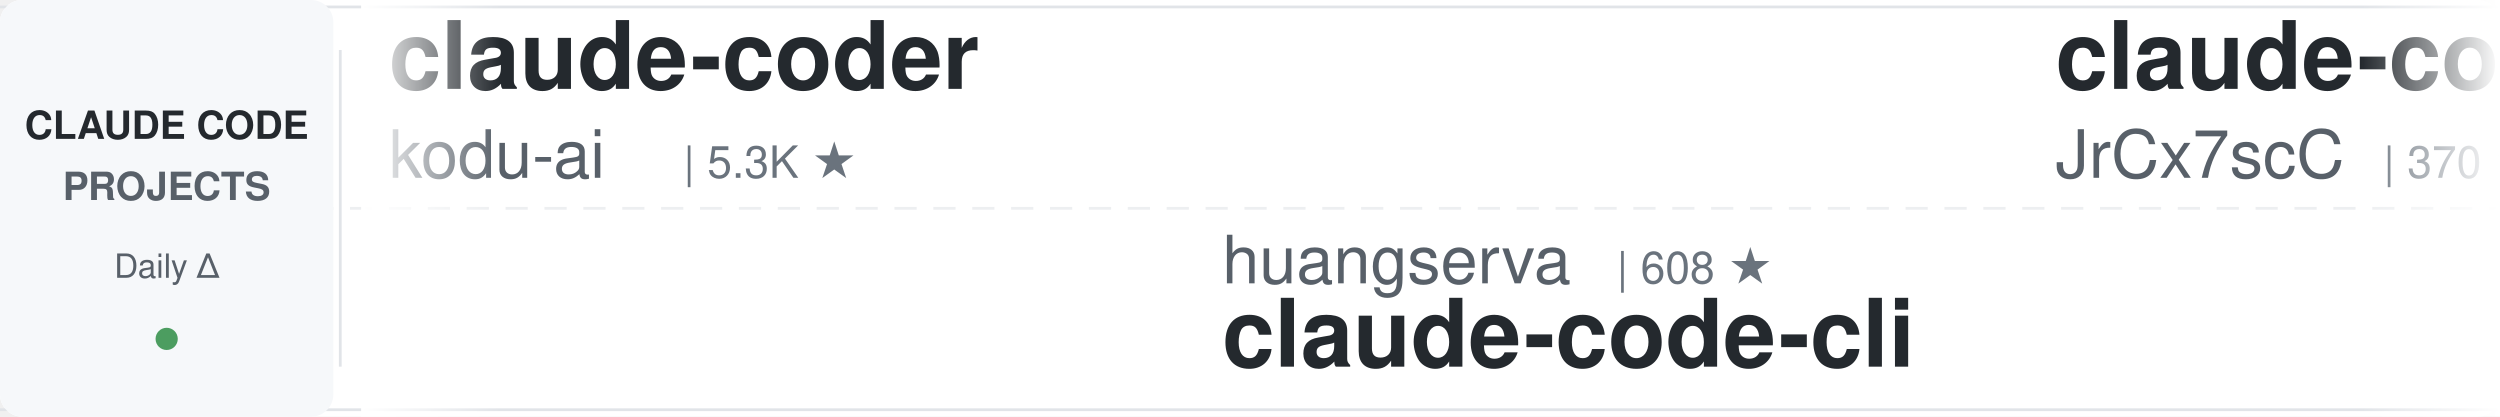
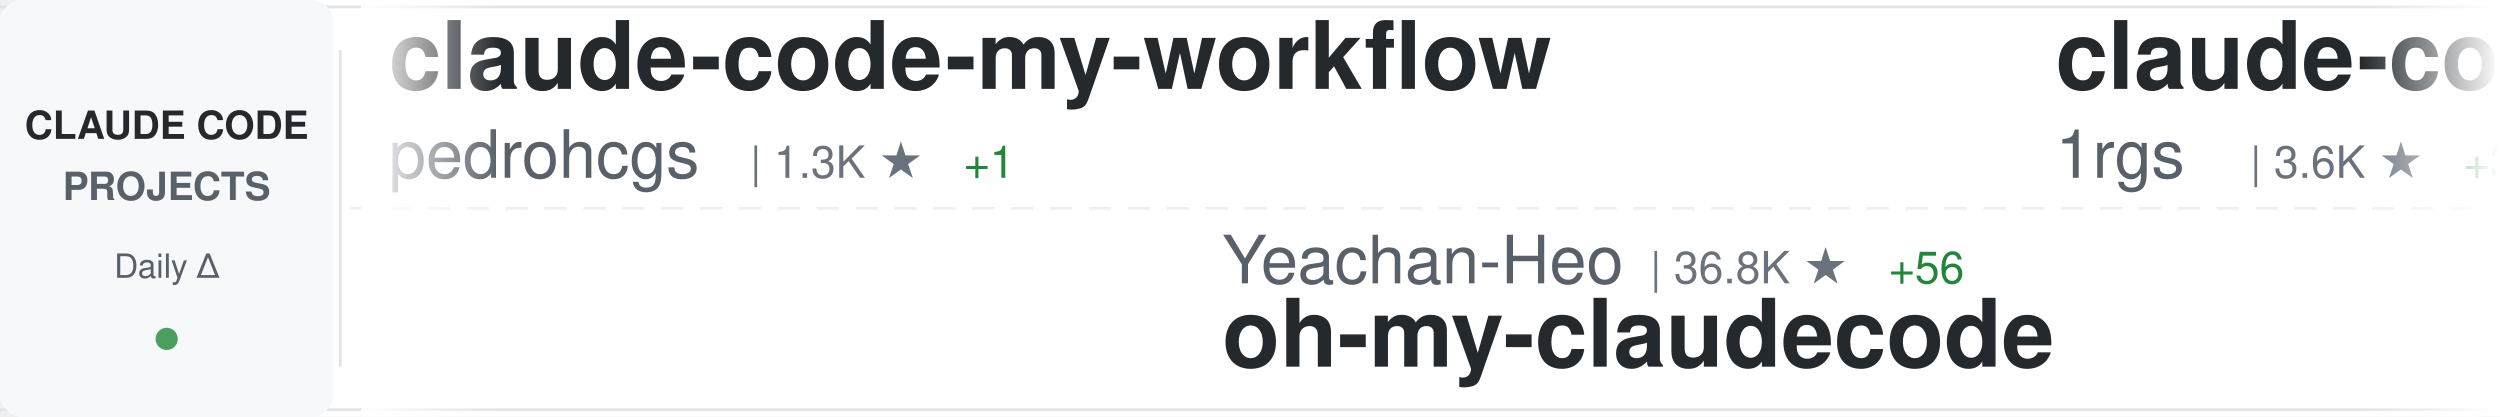
<svg xmlns="http://www.w3.org/2000/svg" width="900" height="150">
  <defs>
    <linearGradient id="awesomeLeftFade" x1="0%" y1="0%" x2="100%" y2="0%">
      <stop offset="0%" style="stop-color:#ffffff;stop-opacity:1" />
      <stop offset="100%" style="stop-color:#ffffff;stop-opacity:0" />
    </linearGradient>
    <linearGradient id="awesomeRightFade" x1="0%" y1="0%" x2="100%" y2="0%">
      <stop offset="0%" style="stop-color:#ffffff;stop-opacity:0" />
      <stop offset="100%" style="stop-color:#ffffff;stop-opacity:1" />
    </linearGradient>
  </defs>
  <rect width="900" height="150" fill="#ffffff" rx="8" />
  <rect x="0" y="2" width="900" height="1" fill="#e1e4e8" />
  <rect x="0" y="147" width="900" height="1" fill="#e1e4e8" />
  <line x1="0" y1="75" x2="900" y2="75" stroke="#e1e4e8" stroke-width="1" stroke-dasharray="8 6" opacity="0.6" />
  <rect x="0" y="0" width="120" height="150" fill="#f6f8fa" rx="8" />
  <text x="60" y="50" font-family="-apple-system, BlinkMacSystemFont, 'Segoe UI', Helvetica, Arial, sans-serif" font-size="14" font-weight="600" fill="#24292e" text-anchor="middle">CLAUDE CODE</text>
  <text x="60" y="72" font-family="-apple-system, BlinkMacSystemFont, 'Segoe UI', Helvetica, Arial, sans-serif" font-size="14" font-weight="600" fill="#586069" text-anchor="middle">PROJECTS</text>
  <text x="60" y="100" font-family="-apple-system, BlinkMacSystemFont, 'Segoe UI', Helvetica, Arial, sans-serif" font-size="12" font-weight="500" fill="#586069" text-anchor="middle">Daily Δ</text>
  <circle cx="60" cy="122" r="4" fill="#22863a" opacity="0.8" />
  <rect x="122" y="18" width="1" height="114" fill="#e1e4e8" />
  <clipPath id="awesomeTickerClip">
    <rect x="130" y="0" width="770" height="150" />
  </clipPath>
  <g clip-path="url(#awesomeTickerClip)">
    <g id="awesomeTickerItems">
      <animateTransform attributeName="transform" attributeType="XML" type="translate" from="0 0" to="-3000 0" dur="54s" repeatCount="indefinite" />
      <g transform="translate(0, 0)">
-         <text x="140" y="32" font-family="-apple-system, BlinkMacSystemFont, 'Segoe UI', Helvetica, Arial, sans-serif" font-size="34" font-weight="600" fill="#24292e">claude-coder</text>
-         <text x="140" y="64" font-family="-apple-system, BlinkMacSystemFont, 'Segoe UI', Helvetica, Arial, sans-serif" font-size="24" font-weight="400" fill="#586069">kodu-ai</text>
-         <text x="246" y="64" font-family="-apple-system, BlinkMacSystemFont, 'Segoe UI', Helvetica, Arial, sans-serif" font-size="16" font-weight="500" fill="#6a737d">| 5.3K ★</text>
+         <text x="140" y="32" font-family="-apple-system, BlinkMacSystemFont, 'Segoe UI', Helvetica, Arial, sans-serif" font-size="34" font-weight="600" fill="#24292e">claude-code-my-workflow</text>
+         <text x="140" y="64" font-family="-apple-system, BlinkMacSystemFont, 'Segoe UI', Helvetica, Arial, sans-serif" font-size="24" font-weight="400" fill="#586069">pedrohcgs</text>
+         <text x="270" y="64" font-family="-apple-system, BlinkMacSystemFont, 'Segoe UI', Helvetica, Arial, sans-serif" font-size="16" font-weight="500" fill="#6a737d">| 1.3K ★</text>
+         <text x="347" y="64" font-family="-apple-system, BlinkMacSystemFont, 'Segoe UI', Helvetica, Arial, sans-serif" font-size="16" font-weight="500" fill="#22863a"> +1</text>
      </g>
      <g transform="translate(300, 0)">
-         <text x="140" y="102" font-family="-apple-system, BlinkMacSystemFont, 'Segoe UI', Helvetica, Arial, sans-serif" font-size="24" font-weight="400" fill="#586069">huangserva</text>
-         <text x="282" y="102" font-family="-apple-system, BlinkMacSystemFont, 'Segoe UI', Helvetica, Arial, sans-serif" font-size="16" font-weight="500" fill="#6a737d">| 608 ★</text>
-         <text x="140" y="132" font-family="-apple-system, BlinkMacSystemFont, 'Segoe UI', Helvetica, Arial, sans-serif" font-size="34" font-weight="600" fill="#24292e">claude-code-cli</text>
+         <text x="140" y="102" font-family="-apple-system, BlinkMacSystemFont, 'Segoe UI', Helvetica, Arial, sans-serif" font-size="24" font-weight="400" fill="#586069">Yeachan-Heo</text>
+         <text x="294" y="102" font-family="-apple-system, BlinkMacSystemFont, 'Segoe UI', Helvetica, Arial, sans-serif" font-size="16" font-weight="500" fill="#6a737d">| 36.8K ★</text>
+         <text x="380" y="102" font-family="-apple-system, BlinkMacSystemFont, 'Segoe UI', Helvetica, Arial, sans-serif" font-size="16" font-weight="500" fill="#22863a"> +56</text>
+         <text x="140" y="132" font-family="-apple-system, BlinkMacSystemFont, 'Segoe UI', Helvetica, Arial, sans-serif" font-size="34" font-weight="600" fill="#24292e">oh-my-claudecode</text>
      </g>
      <g transform="translate(600, 0)">
-         <text x="140" y="32" font-family="-apple-system, BlinkMacSystemFont, 'Segoe UI', Helvetica, Arial, sans-serif" font-size="34" font-weight="600" fill="#24292e">claude-code-source</text>
-         <text x="140" y="64" font-family="-apple-system, BlinkMacSystemFont, 'Segoe UI', Helvetica, Arial, sans-serif" font-size="24" font-weight="400" fill="#586069">JrCx7scC</text>
-         <text x="258" y="64" font-family="-apple-system, BlinkMacSystemFont, 'Segoe UI', Helvetica, Arial, sans-serif" font-size="16" font-weight="500" fill="#6a737d">| 370 ★</text>
+         <text x="140" y="32" font-family="-apple-system, BlinkMacSystemFont, 'Segoe UI', Helvetica, Arial, sans-serif" font-size="34" font-weight="600" fill="#24292e">claude-code-proxy</text>
+         <text x="140" y="64" font-family="-apple-system, BlinkMacSystemFont, 'Segoe UI', Helvetica, Arial, sans-serif" font-size="24" font-weight="400" fill="#586069">1rgs</text>
+         <text x="210" y="64" font-family="-apple-system, BlinkMacSystemFont, 'Segoe UI', Helvetica, Arial, sans-serif" font-size="16" font-weight="500" fill="#6a737d">| 3.6K ★</text>
+         <text x="287" y="64" font-family="-apple-system, BlinkMacSystemFont, 'Segoe UI', Helvetica, Arial, sans-serif" font-size="16" font-weight="500" fill="#22863a"> +3</text>
      </g>
      <g transform="translate(900, 0)">
-         <text x="140" y="102" font-family="-apple-system, BlinkMacSystemFont, 'Segoe UI', Helvetica, Arial, sans-serif" font-size="24" font-weight="400" fill="#586069">catlog22</text>
-         <text x="258" y="102" font-family="-apple-system, BlinkMacSystemFont, 'Segoe UI', Helvetica, Arial, sans-serif" font-size="16" font-weight="500" fill="#6a737d">| 2.1K ★</text>
-         <text x="335" y="102" font-family="-apple-system, BlinkMacSystemFont, 'Segoe UI', Helvetica, Arial, sans-serif" font-size="16" font-weight="500" fill="#22863a"> +4</text>
-         <text x="140" y="132" font-family="-apple-system, BlinkMacSystemFont, 'Segoe UI', Helvetica, Arial, sans-serif" font-size="34" font-weight="600" fill="#24292e">Claude-Code-Workflow</text>
+         <text x="140" y="102" font-family="-apple-system, BlinkMacSystemFont, 'Segoe UI', Helvetica, Arial, sans-serif" font-size="24" font-weight="400" fill="#586069">RichardAtCT</text>
+         <text x="294" y="102" font-family="-apple-system, BlinkMacSystemFont, 'Segoe UI', Helvetica, Arial, sans-serif" font-size="16" font-weight="500" fill="#6a737d">| 2.7K ★</text>
+         <text x="371" y="102" font-family="-apple-system, BlinkMacSystemFont, 'Segoe UI', Helvetica, Arial, sans-serif" font-size="16" font-weight="500" fill="#22863a"> +2</text>
+         <text x="140" y="132" font-family="-apple-system, BlinkMacSystemFont, 'Segoe UI', Helvetica, Arial, sans-serif" font-size="34" font-weight="600" fill="#24292e">claude-code-telegram</text>
      </g>
      <g transform="translate(1200, 0)">
-         <text x="140" y="32" font-family="-apple-system, BlinkMacSystemFont, 'Segoe UI', Helvetica, Arial, sans-serif" font-size="34" font-weight="600" fill="#24292e">ClaudeCodeAgents</text>
-         <text x="140" y="64" font-family="-apple-system, BlinkMacSystemFont, 'Segoe UI', Helvetica, Arial, sans-serif" font-size="24" font-weight="400" fill="#586069">darcyegb</text>
-         <text x="258" y="64" font-family="-apple-system, BlinkMacSystemFont, 'Segoe UI', Helvetica, Arial, sans-serif" font-size="16" font-weight="500" fill="#6a737d">| 732 ★</text>
-       </g>
-       <g transform="translate(1500, 0)">
-         <text x="140" y="102" font-family="-apple-system, BlinkMacSystemFont, 'Segoe UI', Helvetica, Arial, sans-serif" font-size="24" font-weight="400" fill="#586069">router-for-me</text>
-         <text x="318" y="102" font-family="-apple-system, BlinkMacSystemFont, 'Segoe UI', Helvetica, Arial, sans-serif" font-size="16" font-weight="500" fill="#6a737d">| 38.2K ★</text>
-         <text x="404" y="102" font-family="-apple-system, BlinkMacSystemFont, 'Segoe UI', Helvetica, Arial, sans-serif" font-size="16" font-weight="500" fill="#22863a"> +97</text>
-         <text x="140" y="132" font-family="-apple-system, BlinkMacSystemFont, 'Segoe UI', Helvetica, Arial, sans-serif" font-size="34" font-weight="600" fill="#24292e">CLIProxyAPI</text>
-       </g>
-       <g transform="translate(1800, 0)">
-         <text x="140" y="32" font-family="-apple-system, BlinkMacSystemFont, 'Segoe UI', Helvetica, Arial, sans-serif" font-size="34" font-weight="600" fill="#24292e">andrej-karpathy-skills</text>
-         <text x="140" y="64" font-family="-apple-system, BlinkMacSystemFont, 'Segoe UI', Helvetica, Arial, sans-serif" font-size="24" font-weight="400" fill="#586069">multica-ai</text>
-         <text x="282" y="64" font-family="-apple-system, BlinkMacSystemFont, 'Segoe UI', Helvetica, Arial, sans-serif" font-size="16" font-weight="500" fill="#6a737d">| 180.7K ★</text>
-         <text x="377" y="64" font-family="-apple-system, BlinkMacSystemFont, 'Segoe UI', Helvetica, Arial, sans-serif" font-size="16" font-weight="500" fill="#22863a"> +666</text>
-       </g>
-       <g transform="translate(2100, 0)">
-         <text x="140" y="102" font-family="-apple-system, BlinkMacSystemFont, 'Segoe UI', Helvetica, Arial, sans-serif" font-size="24" font-weight="400" fill="#586069">Cranot</text>
-         <text x="234" y="102" font-family="-apple-system, BlinkMacSystemFont, 'Segoe UI', Helvetica, Arial, sans-serif" font-size="16" font-weight="500" fill="#6a737d">| 2.8K ★</text>
-         <text x="311" y="102" font-family="-apple-system, BlinkMacSystemFont, 'Segoe UI', Helvetica, Arial, sans-serif" font-size="16" font-weight="500" fill="#22863a"> +4</text>
-         <text x="140" y="132" font-family="-apple-system, BlinkMacSystemFont, 'Segoe UI', Helvetica, Arial, sans-serif" font-size="34" font-weight="600" fill="#24292e">claude-code-guide</text>
-       </g>
-       <g transform="translate(2400, 0)">
        <text x="140" y="32" font-family="-apple-system, BlinkMacSystemFont, 'Segoe UI', Helvetica, Arial, sans-serif" font-size="34" font-weight="600" fill="#24292e">claude-code-tudou</text>
        <text x="140" y="64" font-family="-apple-system, BlinkMacSystemFont, 'Segoe UI', Helvetica, Arial, sans-serif" font-size="24" font-weight="400" fill="#586069">AICoderTudou</text>
        <text x="306" y="64" font-family="-apple-system, BlinkMacSystemFont, 'Segoe UI', Helvetica, Arial, sans-serif" font-size="16" font-weight="500" fill="#6a737d">| 500 ★</text>
      </g>
+       <g transform="translate(1500, 0)">
+         <text x="140" y="102" font-family="-apple-system, BlinkMacSystemFont, 'Segoe UI', Helvetica, Arial, sans-serif" font-size="24" font-weight="400" fill="#586069">frankbria</text>
+         <text x="270" y="102" font-family="-apple-system, BlinkMacSystemFont, 'Segoe UI', Helvetica, Arial, sans-serif" font-size="16" font-weight="500" fill="#6a737d">| 9.4K ★</text>
+         <text x="347" y="102" font-family="-apple-system, BlinkMacSystemFont, 'Segoe UI', Helvetica, Arial, sans-serif" font-size="16" font-weight="500" fill="#22863a"> +8</text>
+         <text x="140" y="132" font-family="-apple-system, BlinkMacSystemFont, 'Segoe UI', Helvetica, Arial, sans-serif" font-size="34" font-weight="600" fill="#24292e">ralph-claude-code</text>
+       </g>
+       <g transform="translate(1800, 0)">
+         <text x="140" y="32" font-family="-apple-system, BlinkMacSystemFont, 'Segoe UI', Helvetica, Arial, sans-serif" font-size="34" font-weight="600" fill="#24292e">claude-code-source</text>
+         <text x="140" y="64" font-family="-apple-system, BlinkMacSystemFont, 'Segoe UI', Helvetica, Arial, sans-serif" font-size="24" font-weight="400" fill="#586069">AprilNEA</text>
+         <text x="258" y="64" font-family="-apple-system, BlinkMacSystemFont, 'Segoe UI', Helvetica, Arial, sans-serif" font-size="16" font-weight="500" fill="#6a737d">| 388 ★</text>
+       </g>
+       <g transform="translate(2100, 0)">
+         <text x="140" y="102" font-family="-apple-system, BlinkMacSystemFont, 'Segoe UI', Helvetica, Arial, sans-serif" font-size="24" font-weight="400" fill="#586069">luongnv89</text>
+         <text x="270" y="102" font-family="-apple-system, BlinkMacSystemFont, 'Segoe UI', Helvetica, Arial, sans-serif" font-size="16" font-weight="500" fill="#6a737d">| 38.0K ★</text>
+         <text x="356" y="102" font-family="-apple-system, BlinkMacSystemFont, 'Segoe UI', Helvetica, Arial, sans-serif" font-size="16" font-weight="500" fill="#22863a"> +141</text>
+         <text x="140" y="132" font-family="-apple-system, BlinkMacSystemFont, 'Segoe UI', Helvetica, Arial, sans-serif" font-size="34" font-weight="600" fill="#24292e">claude-howto</text>
+       </g>
+       <g transform="translate(2400, 0)">
+         <text x="140" y="32" font-family="-apple-system, BlinkMacSystemFont, 'Segoe UI', Helvetica, Arial, sans-serif" font-size="34" font-weight="600" fill="#24292e">claude-code-sourcemap</text>
+         <text x="140" y="64" font-family="-apple-system, BlinkMacSystemFont, 'Segoe UI', Helvetica, Arial, sans-serif" font-size="24" font-weight="400" fill="#586069">Hyper66666</text>
+         <text x="282" y="64" font-family="-apple-system, BlinkMacSystemFont, 'Segoe UI', Helvetica, Arial, sans-serif" font-size="16" font-weight="500" fill="#6a737d">| 216 ★</text>
+       </g>
      <g transform="translate(2700, 0)">
-         <text x="140" y="102" font-family="-apple-system, BlinkMacSystemFont, 'Segoe UI', Helvetica, Arial, sans-serif" font-size="24" font-weight="400" fill="#586069">nicedreamzapp</text>
-         <text x="318" y="102" font-family="-apple-system, BlinkMacSystemFont, 'Segoe UI', Helvetica, Arial, sans-serif" font-size="16" font-weight="500" fill="#6a737d">| 2.8K ★</text>
-         <text x="395" y="102" font-family="-apple-system, BlinkMacSystemFont, 'Segoe UI', Helvetica, Arial, sans-serif" font-size="16" font-weight="500" fill="#22863a"> +6</text>
-         <text x="140" y="132" font-family="-apple-system, BlinkMacSystemFont, 'Segoe UI', Helvetica, Arial, sans-serif" font-size="34" font-weight="600" fill="#24292e">claude-code-local</text>
+         <text x="140" y="102" font-family="-apple-system, BlinkMacSystemFont, 'Segoe UI', Helvetica, Arial, sans-serif" font-size="24" font-weight="400" fill="#586069">JrCx7scC</text>
+         <text x="258" y="102" font-family="-apple-system, BlinkMacSystemFont, 'Segoe UI', Helvetica, Arial, sans-serif" font-size="16" font-weight="500" fill="#6a737d">| 370 ★</text>
+         <text x="140" y="132" font-family="-apple-system, BlinkMacSystemFont, 'Segoe UI', Helvetica, Arial, sans-serif" font-size="34" font-weight="600" fill="#24292e">claude-code-source</text>
      </g>
      <g transform="translate(3000, 0)">
-         <text x="140" y="32" font-family="-apple-system, BlinkMacSystemFont, 'Segoe UI', Helvetica, Arial, sans-serif" font-size="34" font-weight="600" fill="#24292e">claude-coder</text>
-         <text x="140" y="64" font-family="-apple-system, BlinkMacSystemFont, 'Segoe UI', Helvetica, Arial, sans-serif" font-size="24" font-weight="400" fill="#586069">kodu-ai</text>
-         <text x="246" y="64" font-family="-apple-system, BlinkMacSystemFont, 'Segoe UI', Helvetica, Arial, sans-serif" font-size="16" font-weight="500" fill="#6a737d">| 5.3K ★</text>
+         <text x="140" y="32" font-family="-apple-system, BlinkMacSystemFont, 'Segoe UI', Helvetica, Arial, sans-serif" font-size="34" font-weight="600" fill="#24292e">claude-code-my-workflow</text>
+         <text x="140" y="64" font-family="-apple-system, BlinkMacSystemFont, 'Segoe UI', Helvetica, Arial, sans-serif" font-size="24" font-weight="400" fill="#586069">pedrohcgs</text>
+         <text x="270" y="64" font-family="-apple-system, BlinkMacSystemFont, 'Segoe UI', Helvetica, Arial, sans-serif" font-size="16" font-weight="500" fill="#6a737d">| 1.3K ★</text>
+         <text x="347" y="64" font-family="-apple-system, BlinkMacSystemFont, 'Segoe UI', Helvetica, Arial, sans-serif" font-size="16" font-weight="500" fill="#22863a"> +1</text>
      </g>
      <g transform="translate(3300, 0)">
-         <text x="140" y="102" font-family="-apple-system, BlinkMacSystemFont, 'Segoe UI', Helvetica, Arial, sans-serif" font-size="24" font-weight="400" fill="#586069">huangserva</text>
-         <text x="282" y="102" font-family="-apple-system, BlinkMacSystemFont, 'Segoe UI', Helvetica, Arial, sans-serif" font-size="16" font-weight="500" fill="#6a737d">| 608 ★</text>
-         <text x="140" y="132" font-family="-apple-system, BlinkMacSystemFont, 'Segoe UI', Helvetica, Arial, sans-serif" font-size="34" font-weight="600" fill="#24292e">claude-code-cli</text>
+         <text x="140" y="102" font-family="-apple-system, BlinkMacSystemFont, 'Segoe UI', Helvetica, Arial, sans-serif" font-size="24" font-weight="400" fill="#586069">Yeachan-Heo</text>
+         <text x="294" y="102" font-family="-apple-system, BlinkMacSystemFont, 'Segoe UI', Helvetica, Arial, sans-serif" font-size="16" font-weight="500" fill="#6a737d">| 36.8K ★</text>
+         <text x="380" y="102" font-family="-apple-system, BlinkMacSystemFont, 'Segoe UI', Helvetica, Arial, sans-serif" font-size="16" font-weight="500" fill="#22863a"> +56</text>
+         <text x="140" y="132" font-family="-apple-system, BlinkMacSystemFont, 'Segoe UI', Helvetica, Arial, sans-serif" font-size="34" font-weight="600" fill="#24292e">oh-my-claudecode</text>
      </g>
      <g transform="translate(3600, 0)">
-         <text x="140" y="32" font-family="-apple-system, BlinkMacSystemFont, 'Segoe UI', Helvetica, Arial, sans-serif" font-size="34" font-weight="600" fill="#24292e">claude-code-source</text>
-         <text x="140" y="64" font-family="-apple-system, BlinkMacSystemFont, 'Segoe UI', Helvetica, Arial, sans-serif" font-size="24" font-weight="400" fill="#586069">JrCx7scC</text>
-         <text x="258" y="64" font-family="-apple-system, BlinkMacSystemFont, 'Segoe UI', Helvetica, Arial, sans-serif" font-size="16" font-weight="500" fill="#6a737d">| 370 ★</text>
+         <text x="140" y="32" font-family="-apple-system, BlinkMacSystemFont, 'Segoe UI', Helvetica, Arial, sans-serif" font-size="34" font-weight="600" fill="#24292e">claude-code-proxy</text>
+         <text x="140" y="64" font-family="-apple-system, BlinkMacSystemFont, 'Segoe UI', Helvetica, Arial, sans-serif" font-size="24" font-weight="400" fill="#586069">1rgs</text>
+         <text x="210" y="64" font-family="-apple-system, BlinkMacSystemFont, 'Segoe UI', Helvetica, Arial, sans-serif" font-size="16" font-weight="500" fill="#6a737d">| 3.6K ★</text>
+         <text x="287" y="64" font-family="-apple-system, BlinkMacSystemFont, 'Segoe UI', Helvetica, Arial, sans-serif" font-size="16" font-weight="500" fill="#22863a"> +3</text>
      </g>
      <g transform="translate(3900, 0)">
-         <text x="140" y="102" font-family="-apple-system, BlinkMacSystemFont, 'Segoe UI', Helvetica, Arial, sans-serif" font-size="24" font-weight="400" fill="#586069">catlog22</text>
-         <text x="258" y="102" font-family="-apple-system, BlinkMacSystemFont, 'Segoe UI', Helvetica, Arial, sans-serif" font-size="16" font-weight="500" fill="#6a737d">| 2.1K ★</text>
-         <text x="335" y="102" font-family="-apple-system, BlinkMacSystemFont, 'Segoe UI', Helvetica, Arial, sans-serif" font-size="16" font-weight="500" fill="#22863a"> +4</text>
-         <text x="140" y="132" font-family="-apple-system, BlinkMacSystemFont, 'Segoe UI', Helvetica, Arial, sans-serif" font-size="34" font-weight="600" fill="#24292e">Claude-Code-Workflow</text>
+         <text x="140" y="102" font-family="-apple-system, BlinkMacSystemFont, 'Segoe UI', Helvetica, Arial, sans-serif" font-size="24" font-weight="400" fill="#586069">RichardAtCT</text>
+         <text x="294" y="102" font-family="-apple-system, BlinkMacSystemFont, 'Segoe UI', Helvetica, Arial, sans-serif" font-size="16" font-weight="500" fill="#6a737d">| 2.7K ★</text>
+         <text x="371" y="102" font-family="-apple-system, BlinkMacSystemFont, 'Segoe UI', Helvetica, Arial, sans-serif" font-size="16" font-weight="500" fill="#22863a"> +2</text>
+         <text x="140" y="132" font-family="-apple-system, BlinkMacSystemFont, 'Segoe UI', Helvetica, Arial, sans-serif" font-size="34" font-weight="600" fill="#24292e">claude-code-telegram</text>
      </g>
    </g>
  </g>
  <rect x="130" y="0" width="50" height="150" fill="url(#awesomeLeftFade)" />
  <rect x="850" y="0" width="50" height="150" fill="url(#awesomeRightFade)" />
</svg>
